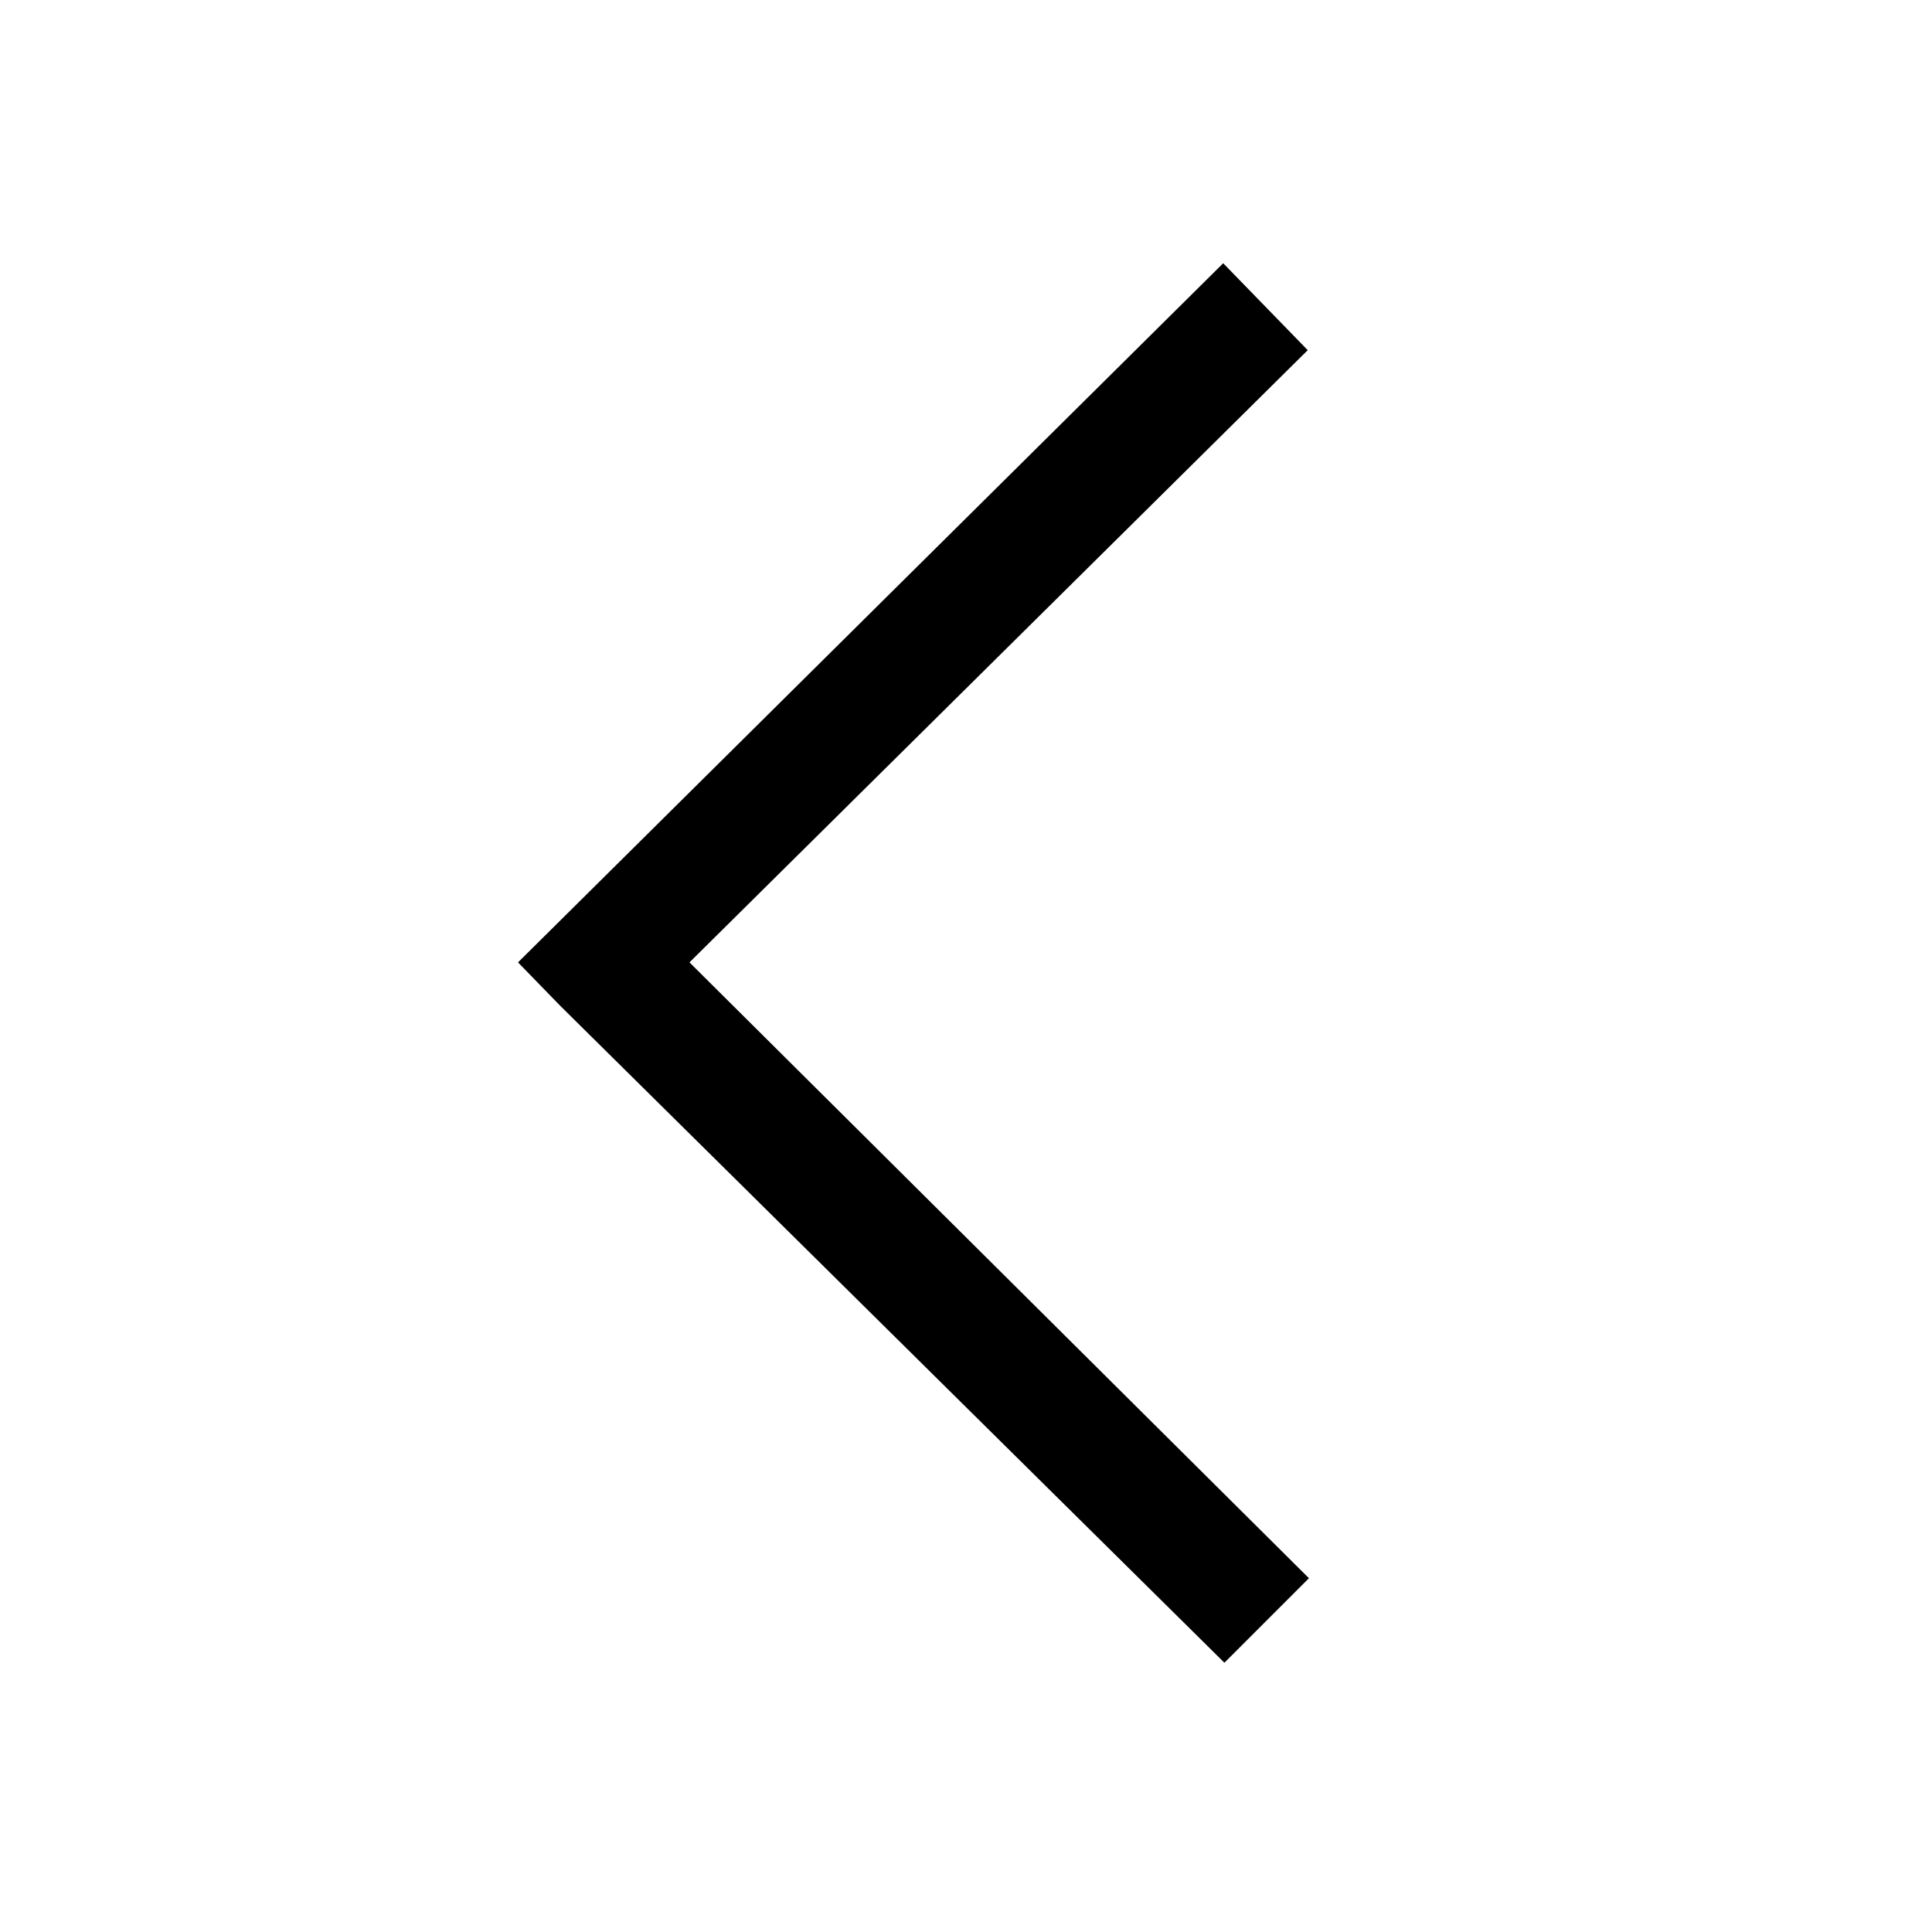
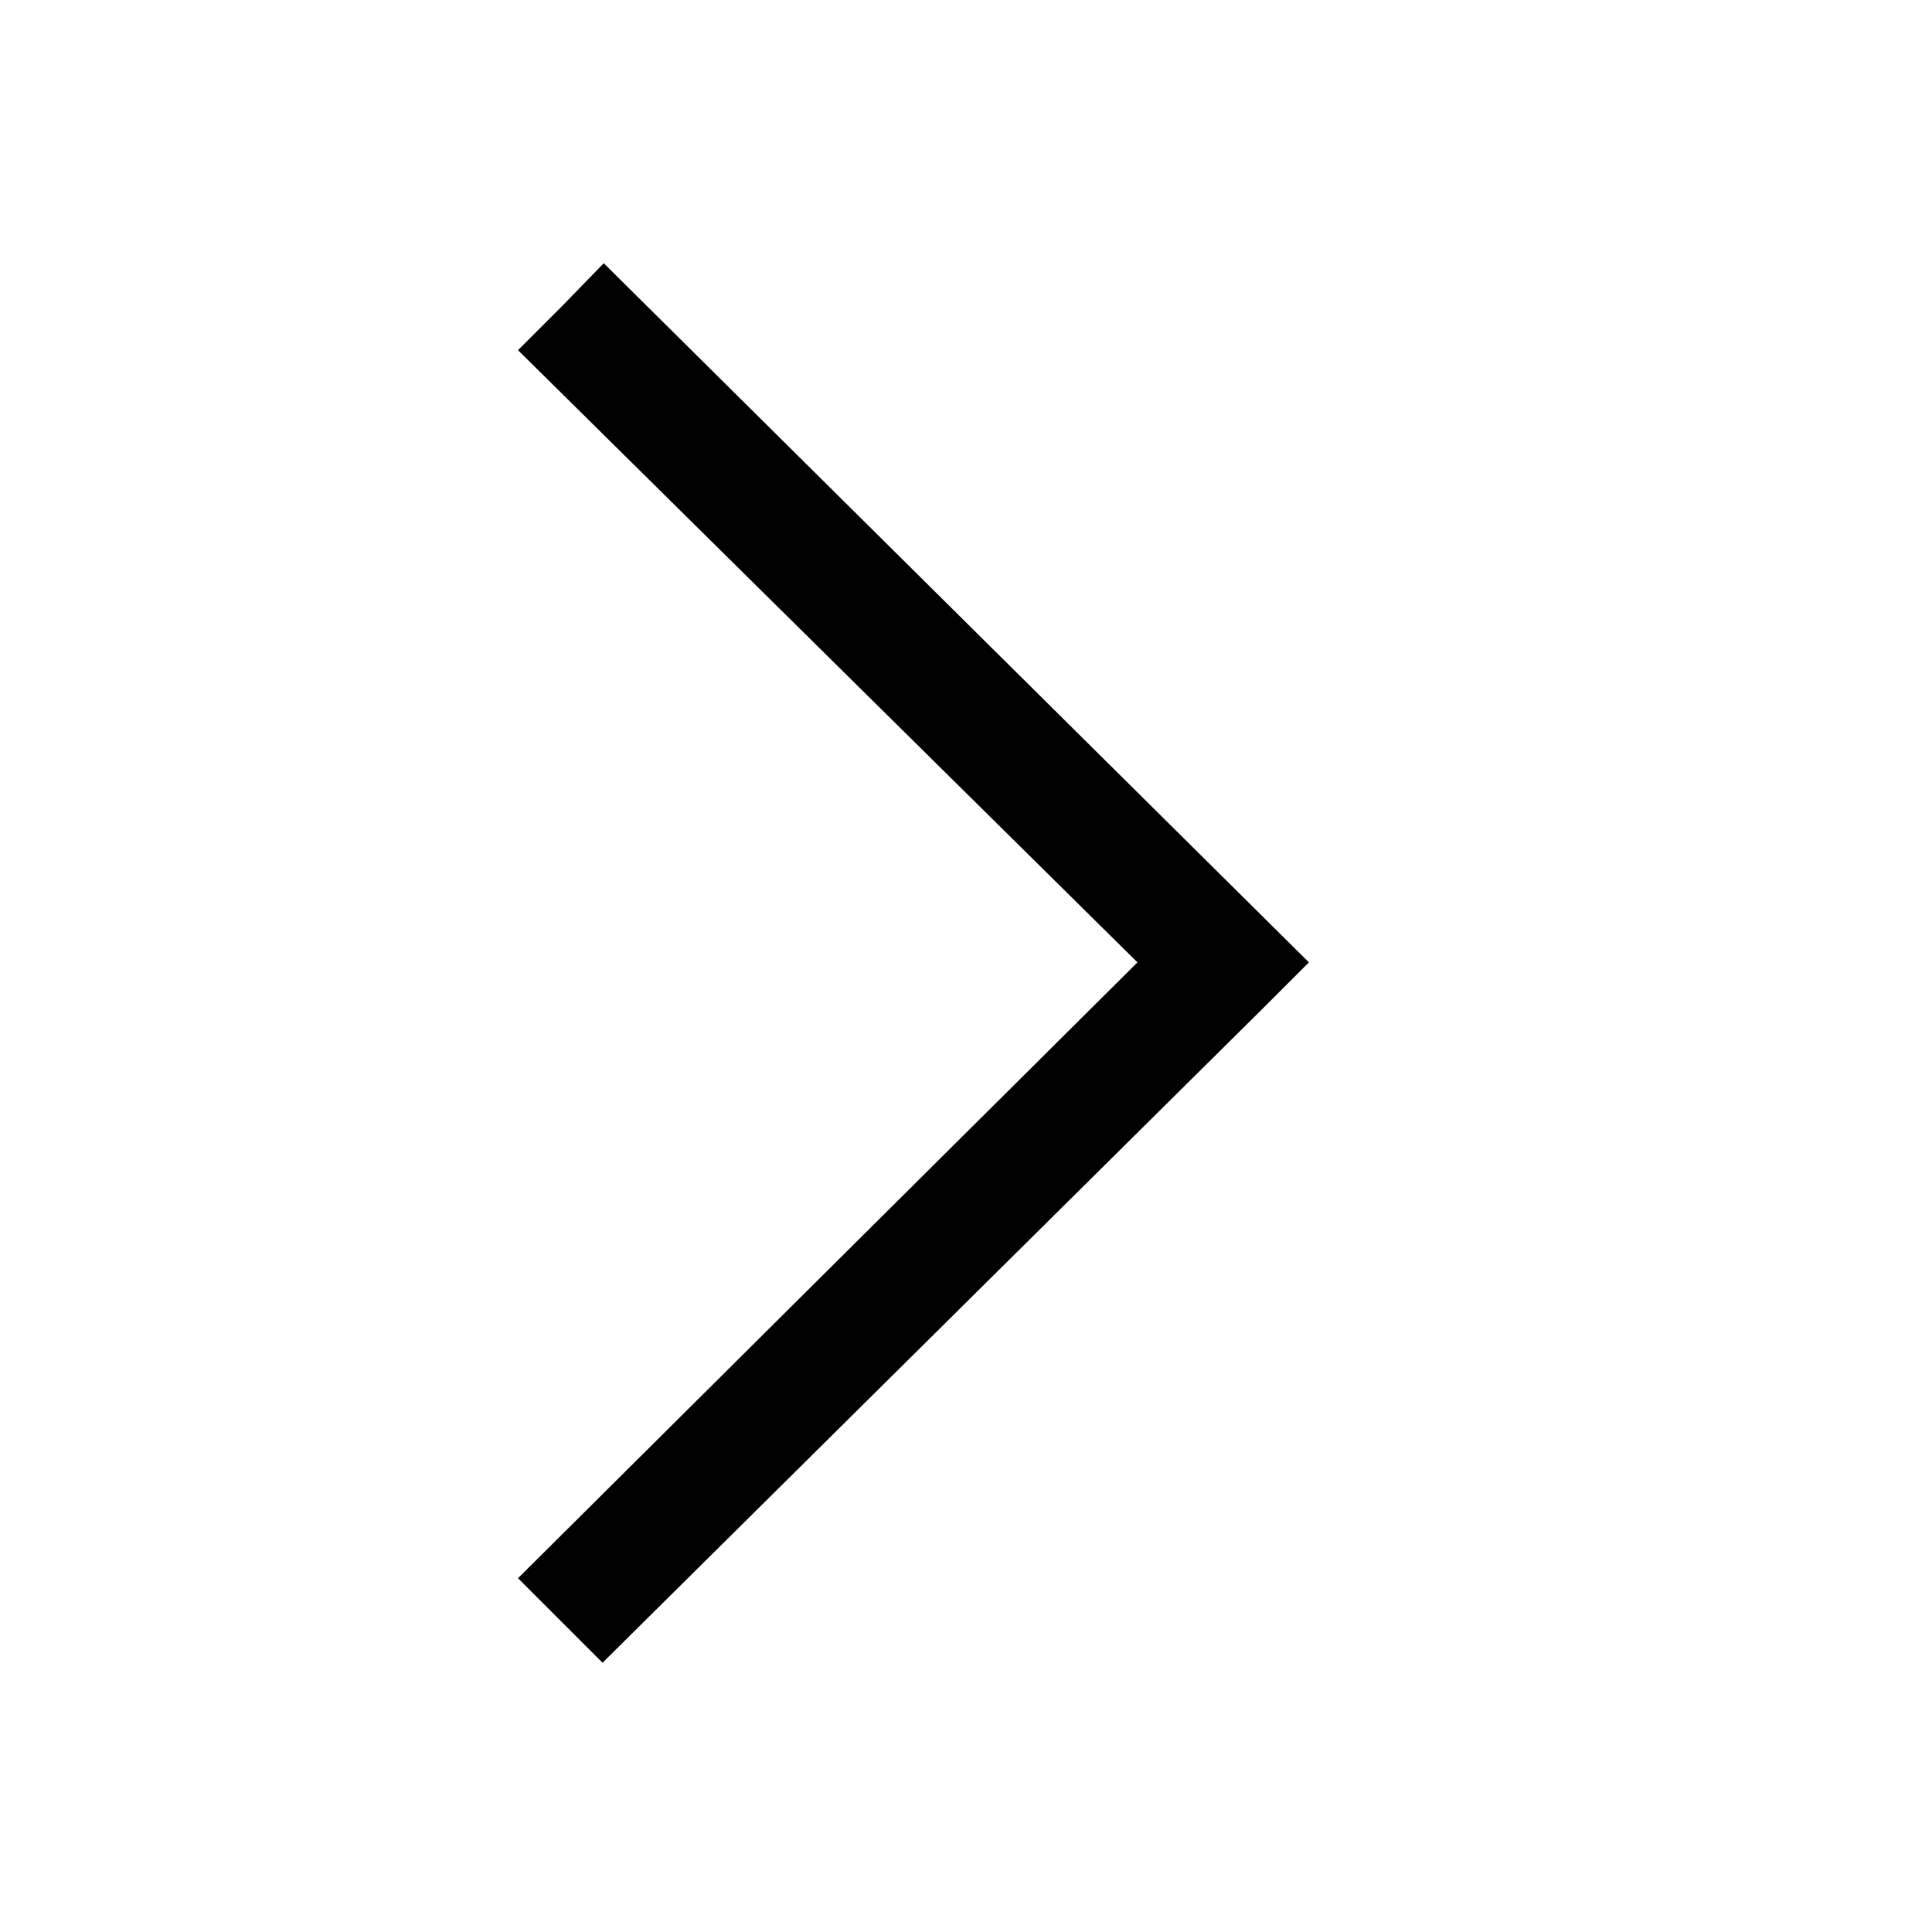
<svg xmlns="http://www.w3.org/2000/svg" width="16" height="16" fill="none">
-   <path fill="currentColor" d="m10.48 2.54.35.36-5.12 5.07 5.13 5.1-.7.7-5.5-5.44-.35-.36 5.84-5.79.35.36Z" />
+   <path fill="currentColor" d="m4.65 2.54-.36.36 5.13 5.07-5.13 5.1.7.7 5.49-5.44.36-.36L5 2.18l-.35.36Z" />
</svg>
